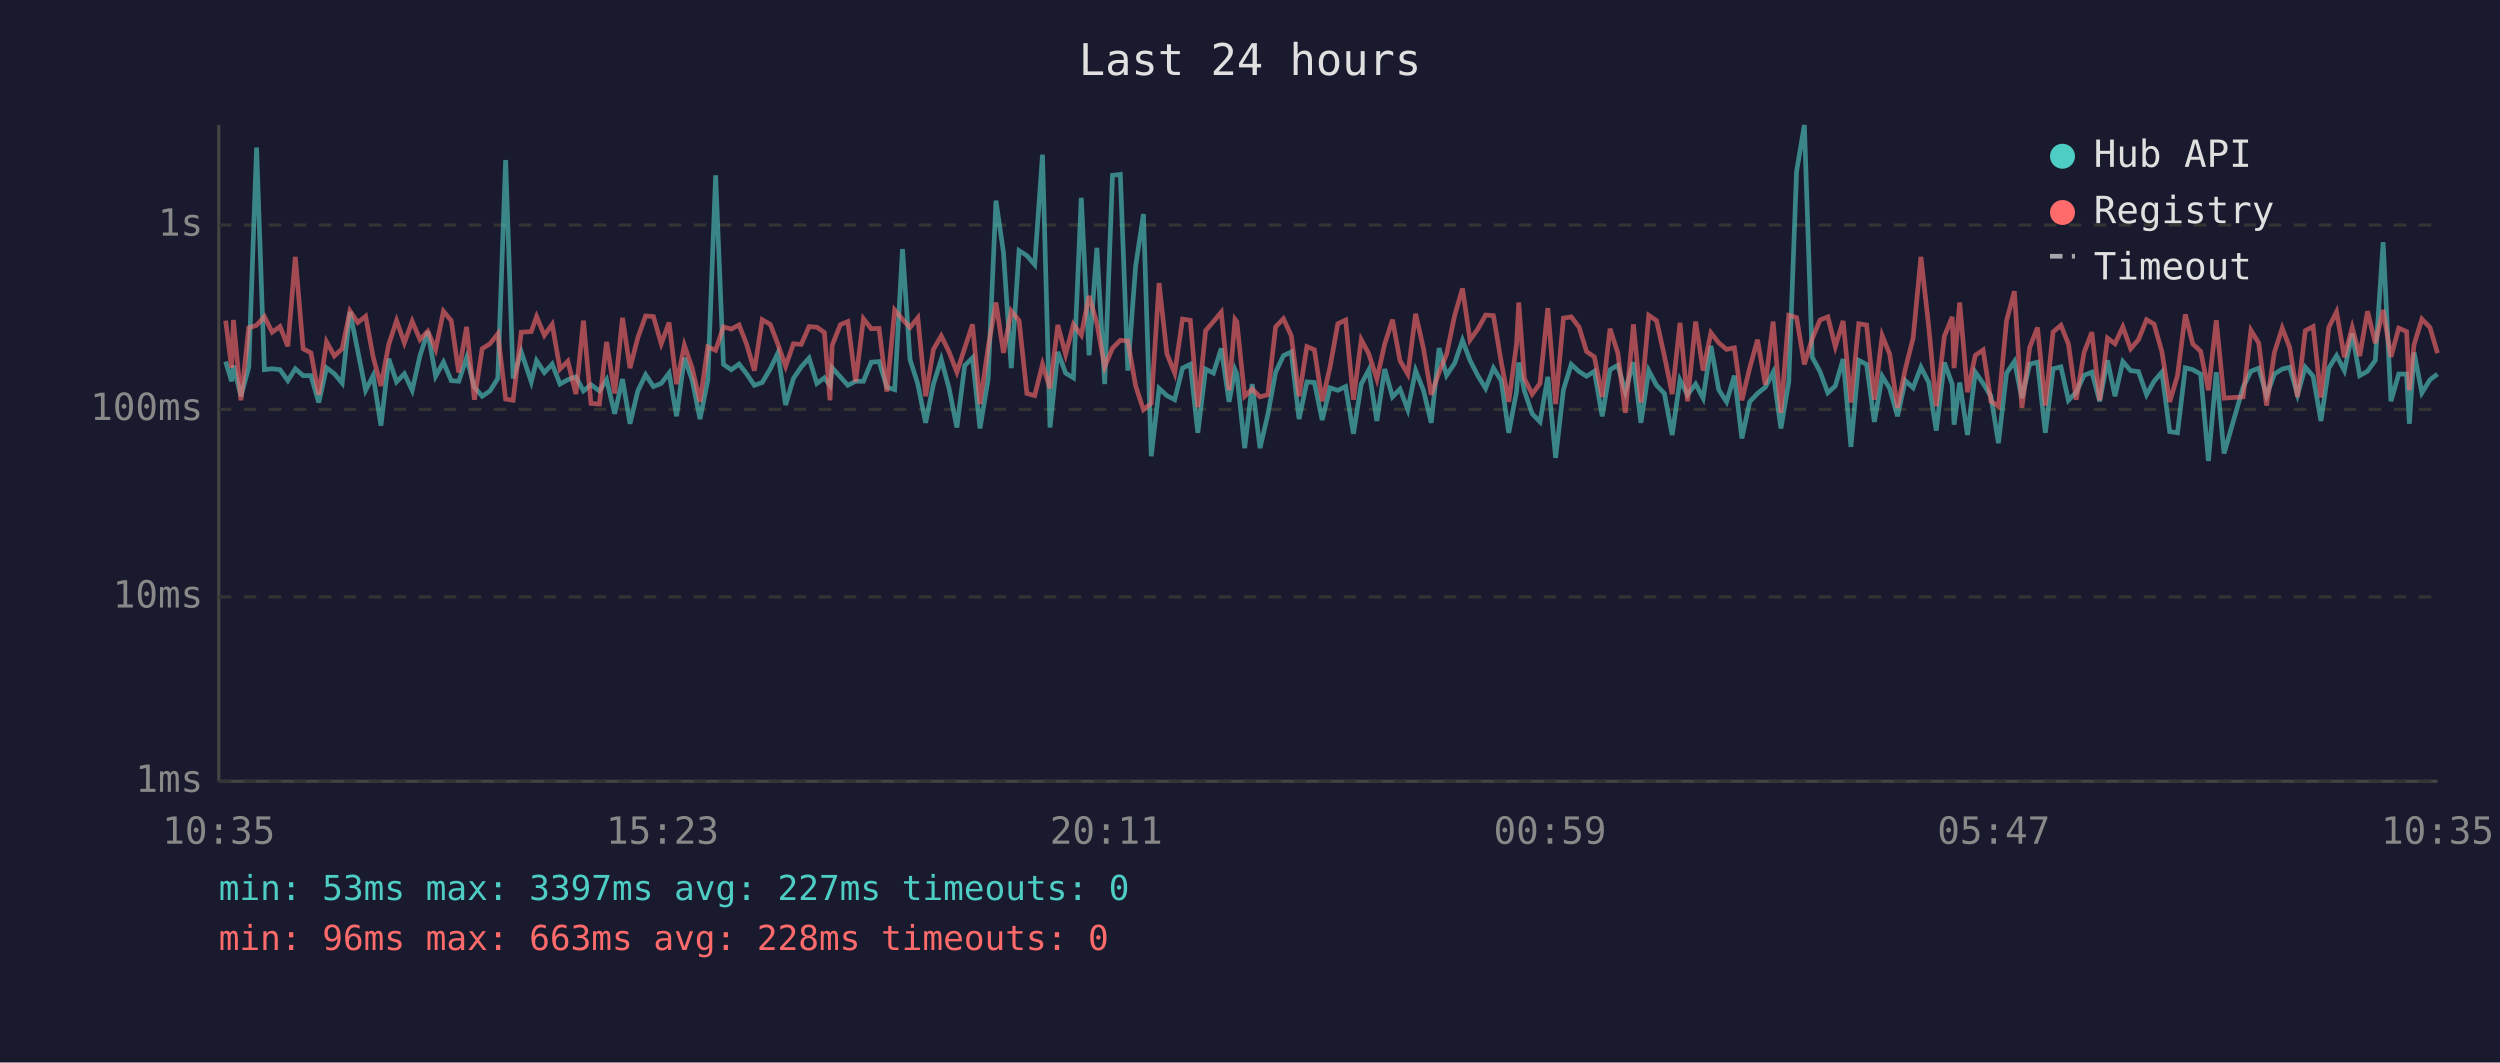
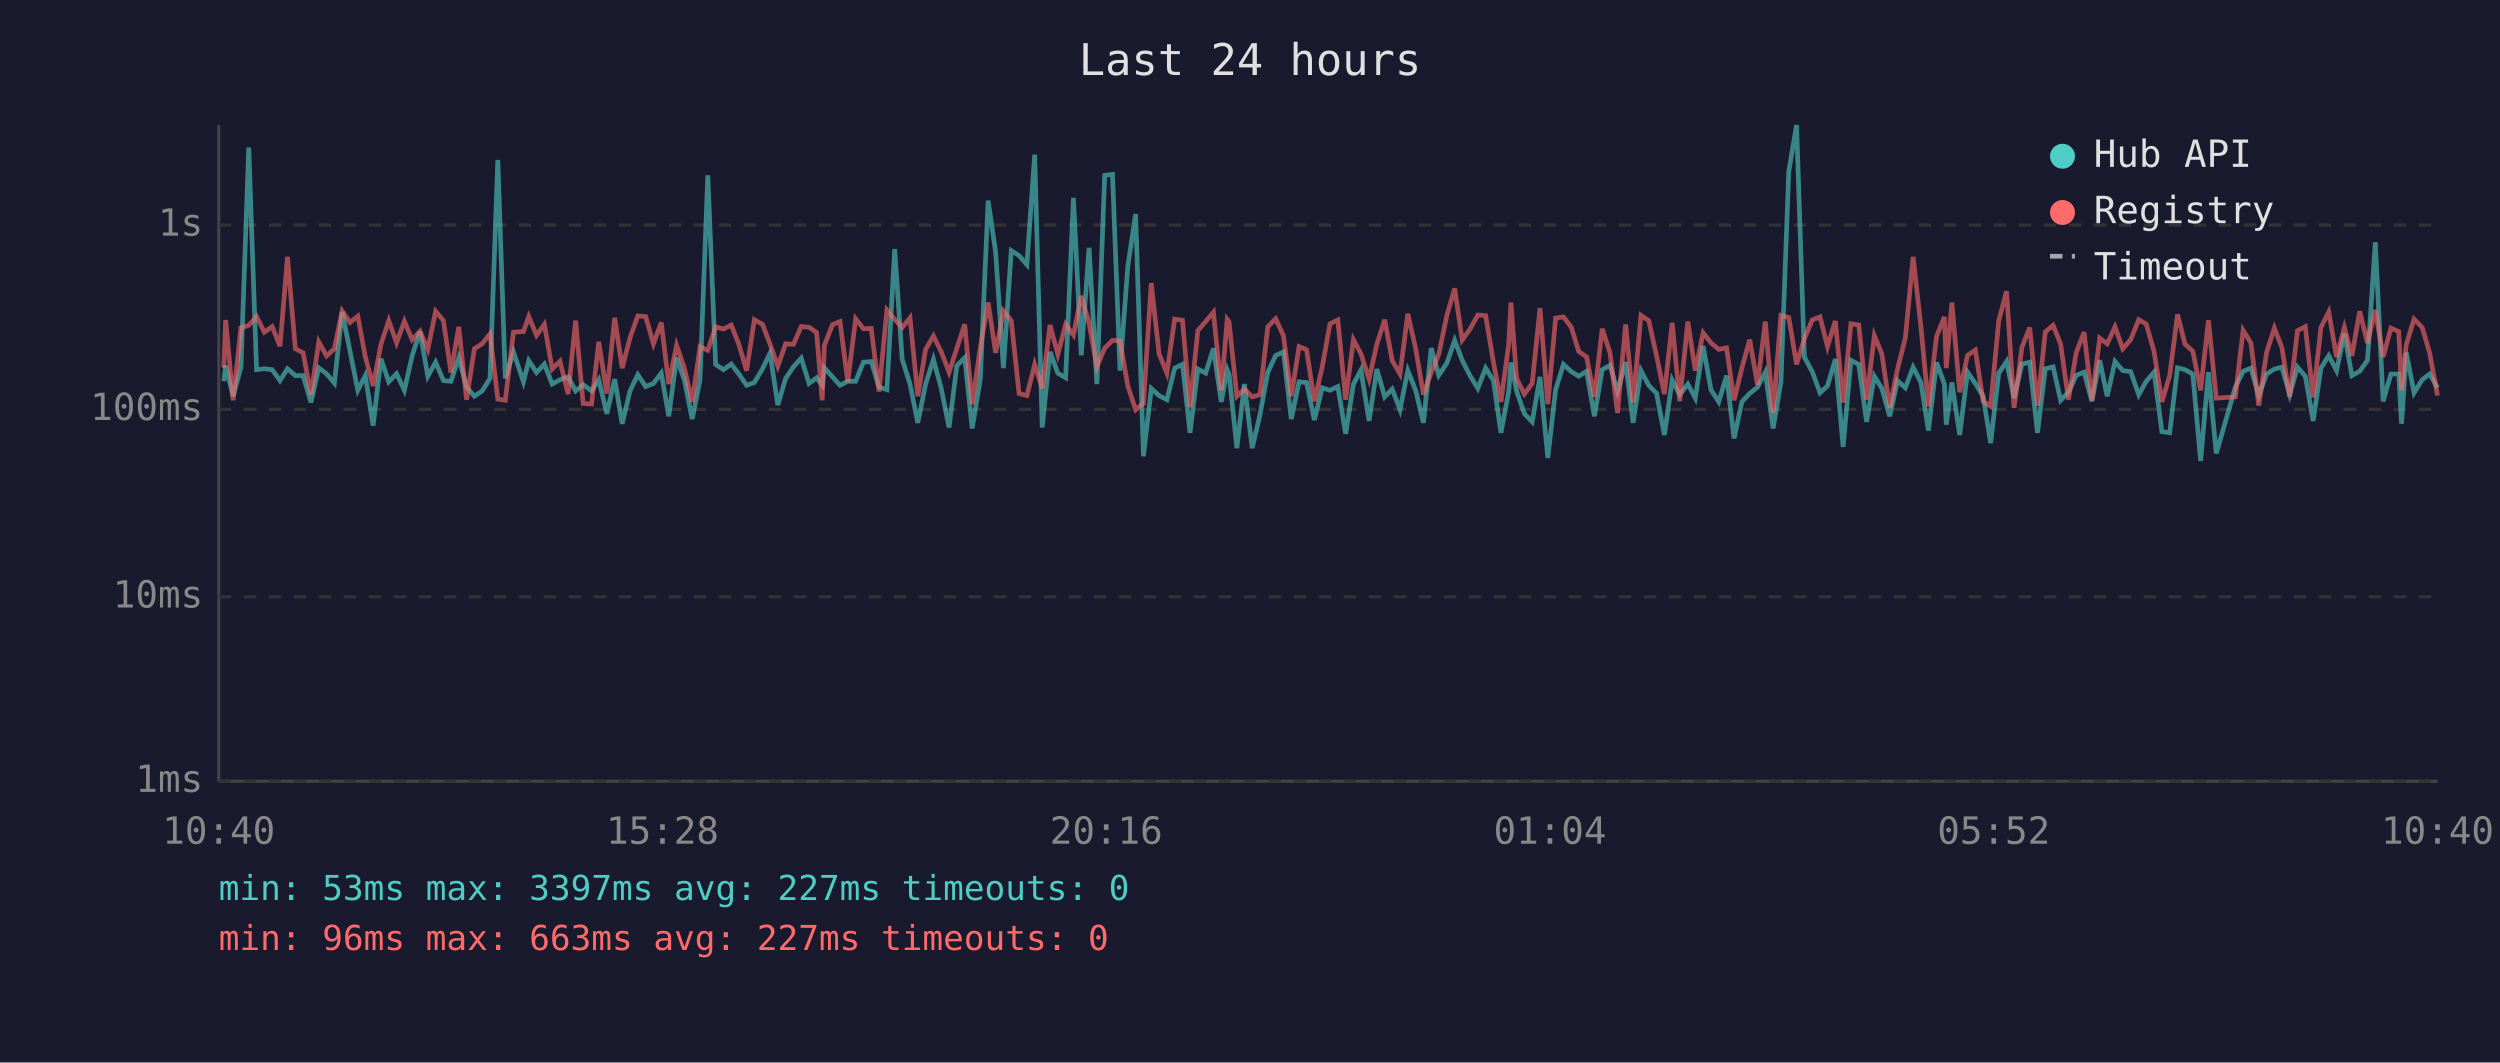
<svg xmlns="http://www.w3.org/2000/svg" viewBox="0 0 800 340" font-family="monospace" font-size="12">
  <rect width="800" height="340" fill="#1a1a2e" />
  <text x="400" y="24" fill="#e0e0e0" font-size="14" text-anchor="middle">Last 24 hours</text>
  <line x1="70" y1="40" x2="70" y2="250" stroke="#444" stroke-width="1" />
  <line x1="70" y1="250" x2="780" y2="250" stroke="#444" stroke-width="1" />
  <line x1="70" y1="250" x2="780" y2="250" stroke="#333" stroke-width="1" stroke-dasharray="4" />
  <text x="65" y="250" fill="#888" text-anchor="end" dominant-baseline="middle">1ms</text>
  <line x1="70" y1="191" x2="780" y2="191" stroke="#333" stroke-width="1" stroke-dasharray="4" />
  <text x="65" y="191" fill="#888" text-anchor="end" dominant-baseline="middle">10ms</text>
  <line x1="70" y1="131" x2="780" y2="131" stroke="#333" stroke-width="1" stroke-dasharray="4" />
  <text x="65" y="131" fill="#888" text-anchor="end" dominant-baseline="middle">100ms</text>
  <line x1="70" y1="72" x2="780" y2="72" stroke="#333" stroke-width="1" stroke-dasharray="4" />
  <text x="65" y="72" fill="#888" text-anchor="end" dominant-baseline="middle">1s</text>
-   <text x="70" y="270" fill="#888" text-anchor="middle">10:35</text>
-   <text x="212" y="270" fill="#888" text-anchor="middle">15:23</text>
-   <text x="354" y="270" fill="#888" text-anchor="middle">20:11</text>
-   <text x="496" y="270" fill="#888" text-anchor="middle">00:59</text>
-   <text x="638" y="270" fill="#888" text-anchor="middle">05:47</text>
-   <text x="780" y="270" fill="#888" text-anchor="middle">10:35</text>
-   <polyline points="72.2,115.7 74.1,122.0 74.7,117.0 77.1,126.8 79.6,117.5 82.1,47.2 84.6,118.3 87.1,118.0 89.6,118.3 92.1,121.8 94.5,118.0 97.0,120.2 99.5,120.2 102.0,128.8 104.5,117.7 107.0,119.6 109.5,122.6 112.0,99.8 114.5,112.4 117.0,124.9 119.4,120.2 121.9,136.2 124.4,114.8 126.9,122.2 129.4,119.6 131.9,124.9 134.4,113.8 136.9,106.1 139.4,120.4 141.9,115.9 144.4,121.8 146.8,122.0 149.3,114.5 151.8,123.9 154.3,126.8 156.8,125.1 159.3,121.1 161.8,51.2 164.2,121.1 166.8,112.6 170.0,122.2 171.7,115.4 174.2,119.2 176.7,116.5 179.2,122.9 181.7,121.5 184.3,120.6 186.7,125.1 189.1,123.1 191.8,125.1 194.1,121.5 196.7,132.4 199.2,121.3 201.6,135.6 204.1,125.1 206.6,119.9 209.1,123.7 211.6,122.7 214.1,119.4 216.5,133.2 219.0,114.5 221.5,121.6 224.0,134.1 226.5,121.6 229.0,56.1 231.5,116.6 234.0,118.3 236.5,116.5 238.9,119.6 241.4,123.3 243.9,122.4 246.5,118.0 248.9,113.0 251.4,129.6 253.9,121.1 256.4,117.4 258.9,114.6 261.4,122.7 263.8,120.9 265.6,123.3 266.3,117.7 268.9,120.6 271.3,123.3 273.8,122.0 276.3,122.0 278.8,115.9 281.3,115.7 283.8,123.9 286.3,124.7 288.8,79.7 291.2,115.0 293.7,122.9 296.2,135.3 298.7,122.9 301.2,115.0 303.7,124.3 306.2,136.8 308.7,117.0 311.2,114.5 313.6,137.1 316.2,121.3 318.7,64.2 321.1,80.7 323.6,117.8 326.1,80.2 328.6,81.8 331.1,84.7 333.6,49.5 336.0,136.8 338.5,112.6 341.0,119.4 343.5,120.9 346.0,63.3 348.5,113.7 351.0,79.3 353.5,122.9 356.0,56.1 358.5,55.8 360.9,118.6 363.4,85.2 365.9,68.5 368.4,146.0 370.9,124.3 373.4,126.6 375.9,127.9 378.4,117.8 380.9,116.6 383.3,138.5 385.8,118.1 388.3,119.4 390.8,111.5 393.3,128.6 395.2,118.3 395.8,119.7 398.3,143.4 400.7,122.9 403.2,143.4 405.7,132.7 408.2,119.1 410.7,113.8 413.2,112.6 415.7,134.1 418.2,122.2 420.6,122.4 423.1,134.4 425.6,124.1 428.1,124.9 430.6,123.7 433.1,138.8 435.6,122.9 438.0,118.4 440.6,134.7 443.1,118.1 445.6,127.0 448.0,124.5 450.5,131.1 453.0,118.6 455.5,124.9 458.0,135.3 460.5,111.4 462.9,120.1 465.5,116.2 468.0,108.9 470.4,115.3 472.9,120.2 475.4,124.3 477.9,117.8 480.4,121.8 482.8,138.5 485.3,125.3 486.0,116.0 487.8,125.1 490.3,132.4 492.8,135.0 495.3,120.6 497.8,146.5 500.3,124.7 502.8,116.6 505.3,118.9 507.7,120.4 510.2,118.8 512.7,133.2 515.2,118.3 517.7,116.9 520.1,125.3 522.7,115.9 525.1,135.3 527.6,118.6 530.1,123.3 532.6,125.9 535.1,139.2 537.6,121.6 540.0,126.3 542.6,122.9 545.0,127.4 547.5,110.7 550.0,124.7 552.5,128.6 555.0,120.2 557.4,140.3 559.9,128.6 562.4,125.9 564.9,123.9 567.4,119.1 569.9,137.1 572.4,122.2 574.9,54.9 577.4,40.0 579.9,114.3 582.4,118.9 584.9,125.7 587.3,123.5 589.8,114.9 592.3,143.0 594.8,115.3 597.3,116.6 599.8,135.0 602.3,120.4 604.7,124.3 607.2,133.2 609.7,121.8 612.2,124.1 614.7,117.5 617.2,122.4 619.6,137.8 622.2,116.0 624.7,122.9 625.3,135.9 627.1,122.4 629.6,139.2 632.1,119.1 634.6,122.7 637.1,126.8 639.5,141.8 642.1,119.4 644.6,115.7 647.0,127.4 649.5,116.5 652.0,115.9 654.5,138.5 657.0,118.0 659.5,117.4 661.9,128.1 664.4,125.5 666.9,120.1 669.4,119.1 671.9,128.4 674.4,115.3 676.8,126.8 679.3,115.7 681.8,118.6 684.3,118.9 686.9,126.3 689.3,122.0 691.8,119.1 694.3,138.1 696.8,138.5 699.3,117.7 701.7,118.3 704.2,119.7 706.7,147.5 709.2,119.1 711.7,145.1 717.8,123.9 720.3,118.8 722.8,117.8 725.3,126.6 727.8,119.7 730.3,118.1 732.7,117.5 735.2,126.3 737.7,117.5 740.2,120.4 742.7,134.7 745.2,117.8 747.7,113.8 750.2,118.6 752.7,106.7 755.1,120.2 757.6,118.8 760.1,115.3 762.6,77.5 765.1,128.4 767.6,119.7 770.1,119.7 771.0,135.6 772.5,112.8 775.0,125.7 777.6,121.5 780.0,119.7" fill="none" stroke="#4ecdc4" stroke-width="1.5" opacity="0.6" />
-   <polyline points="72.2,102.6 74.1,117.7 74.7,102.4 77.1,128.1 79.6,104.9 82.1,104.1 84.6,101.3 87.1,106.3 89.6,104.5 92.1,110.8 94.5,82.2 97.0,111.6 99.5,112.9 102.0,126.3 104.5,109.4 107.0,113.9 109.5,111.6 112.0,99.5 114.5,103.2 117.0,101.2 119.4,114.2 121.9,123.5 124.4,110.2 126.9,102.6 129.4,109.7 131.9,102.8 134.4,108.7 136.9,106.0 139.4,111.8 141.9,99.6 144.4,102.6 146.8,119.2 149.3,104.6 151.8,127.9 154.3,111.6 156.8,110.0 159.3,106.8 161.8,127.7 164.2,128.1 166.8,106.3 170.0,106.1 171.7,101.3 174.2,107.3 176.7,103.8 179.2,118.1 181.7,115.6 184.3,126.1 186.7,102.6 189.1,129.1 191.8,129.3 194.1,109.4 196.7,125.9 199.2,101.7 201.6,117.8 204.1,108.1 206.6,101.1 209.1,101.3 211.6,110.0 214.1,103.2 216.5,122.9 219.0,110.5 221.5,117.8 224.0,128.6 226.5,111.0 229.0,112.1 231.5,104.6 234.0,105.3 236.5,104.0 238.9,110.1 241.4,118.6 243.9,102.3 246.5,103.8 248.9,110.1 251.4,117.2 253.9,110.0 256.4,110.2 258.9,104.5 261.4,104.7 263.8,106.4 265.6,128.1 266.3,110.5 268.9,103.9 271.3,102.9 273.8,122.2 276.3,102.0 278.8,105.2 281.3,105.1 283.8,125.3 286.3,99.2 288.8,102.2 291.2,104.8 293.7,101.7 296.2,126.8 298.7,111.8 301.2,107.5 303.7,112.6 306.2,119.1 308.7,111.4 311.2,103.8 313.6,129.3 316.2,111.2 318.7,96.8 321.1,112.9 323.6,99.5 326.1,102.6 328.6,125.9 331.1,126.6 333.6,116.6 336.0,124.3 338.5,104.0 341.0,113.4 343.5,103.8 346.0,107.2 348.5,94.7 351.0,103.4 353.5,117.4 356.0,111.4 358.5,108.9 360.9,109.1 363.4,123.5 365.9,131.1 368.4,129.1 370.9,90.6 373.4,113.2 375.9,119.4 378.4,102.1 380.9,102.5 383.3,130.3 385.8,105.8 388.3,102.9 390.8,99.9 393.3,124.9 395.2,102.2 395.8,103.0 398.3,126.8 400.7,124.5 403.2,127.0 405.7,126.3 408.2,104.6 410.7,102.0 413.2,107.4 415.7,126.8 418.2,110.9 420.6,111.9 423.1,128.4 425.6,117.5 428.1,103.6 430.6,102.4 433.1,127.9 435.6,108.7 438.0,113.2 440.6,121.3 443.1,110.1 445.6,102.3 448.0,115.4 450.5,119.7 453.0,100.4 455.5,111.5 458.0,126.3 460.5,119.1 462.9,113.4 465.5,100.9 468.0,92.3 470.4,108.8 472.9,105.3 475.4,100.8 477.9,101.0 480.4,115.9 482.8,128.6 485.3,110.1 486.0,96.8 487.8,121.1 490.3,126.1 492.8,122.7 495.3,98.6 497.8,129.3 500.3,101.8 502.8,101.4 505.3,104.7 507.7,112.5 510.2,114.2 512.7,127.0 515.2,105.2 517.7,112.9 520.1,132.1 522.7,103.8 525.1,128.8 527.6,100.9 530.1,102.6 532.6,113.9 535.1,126.1 537.6,103.3 540.0,128.4 542.6,102.9 545.0,118.6 547.5,106.5 550.0,109.7 552.5,111.8 555.0,111.3 557.4,128.1 559.9,117.8 562.4,108.7 564.9,123.1 567.4,102.9 569.9,132.1 572.4,100.9 574.9,101.6 577.4,116.6 579.9,108.4 582.4,102.4 584.9,101.4 587.3,110.9 589.8,102.7 592.3,128.8 594.8,103.6 597.3,104.0 599.8,127.9 602.3,107.4 604.7,113.3 607.2,130.5 609.7,118.1 612.2,108.2 614.7,82.2 617.2,104.6 619.6,130.0 622.2,107.6 624.7,101.4 625.3,117.8 627.1,96.8 629.6,125.5 632.1,113.7 634.6,112.0 637.1,128.4 639.5,130.0 642.1,102.6 644.6,93.2 647.0,130.5 649.5,111.2 652.0,104.8 654.5,129.8 657.0,106.2 659.5,104.1 661.9,110.1 664.4,127.9 666.9,112.8 669.4,106.3 671.9,128.1 674.4,108.2 676.8,110.0 679.3,104.6 681.8,111.6 684.3,108.7 686.9,102.3 689.3,103.7 691.8,112.5 694.3,128.6 696.8,120.2 699.3,100.6 701.7,110.1 704.2,112.4 706.7,124.9 709.2,102.5 711.7,127.4 717.8,127.0 720.3,105.7 722.8,109.8 725.3,129.8 727.8,112.8 730.3,105.0 732.7,111.2 735.2,127.0 737.7,105.8 740.2,104.5 742.7,127.2 745.2,104.8 747.7,99.8 750.2,114.3 752.7,104.8 755.1,113.9 757.6,99.6 760.1,109.8 762.6,99.2 765.1,114.2 767.6,105.0 770.1,106.1 771.0,124.9 772.5,110.3 775.0,102.1 777.6,104.8 780.0,113.0" fill="none" stroke="#ff6b6b" stroke-width="1.5" opacity="0.6" />
+   <text x="70" y="270" fill="#888" text-anchor="middle">10:40</text>
+   <text x="212" y="270" fill="#888" text-anchor="middle">15:28</text>
+   <text x="354" y="270" fill="#888" text-anchor="middle">20:16</text>
+   <text x="496" y="270" fill="#888" text-anchor="middle">01:04</text>
+   <text x="638" y="270" fill="#888" text-anchor="middle">05:52</text>
+   <text x="780" y="270" fill="#888" text-anchor="middle">10:40</text>
+   <polyline points="71.6,122.0 72.2,117.0 74.6,126.8 77.1,117.5 79.6,47.2 82.1,118.3 84.6,118.0 87.1,118.3 89.6,121.8 92.0,118.0 94.5,120.2 97.0,120.2 99.5,128.8 102.0,117.7 104.5,119.6 107.0,122.6 109.5,99.8 112.0,112.4 114.5,124.9 116.9,120.2 119.4,136.2 121.9,114.8 124.4,122.2 126.9,119.6 129.4,124.9 131.9,113.8 134.4,106.1 136.9,120.4 139.4,115.9 141.9,121.8 144.3,122.0 146.8,114.5 149.3,123.9 151.8,126.8 154.3,125.1 156.8,121.1 159.3,51.2 161.7,121.1 164.3,112.6 167.5,122.2 169.2,115.4 171.7,119.2 174.2,116.5 176.7,122.9 179.2,121.5 181.8,120.6 184.2,125.1 186.6,123.1 189.3,125.1 191.6,121.5 194.2,132.4 196.7,121.3 199.1,135.6 201.6,125.1 204.1,119.9 206.6,123.7 209.1,122.7 211.6,119.4 214.0,133.2 216.5,114.5 219.0,121.6 221.5,134.1 224.0,121.6 226.5,56.1 229.0,116.6 231.5,118.3 234.0,116.5 236.4,119.6 238.9,123.3 241.4,122.4 244.0,118.0 246.4,113.0 248.9,129.6 251.4,121.1 253.9,117.4 256.4,114.6 258.9,122.7 261.3,120.9 263.1,123.3 263.8,117.7 266.4,120.6 268.8,123.3 271.3,122.0 273.8,122.0 276.3,115.9 278.8,115.7 281.3,123.9 283.8,124.7 286.3,79.7 288.7,115.0 291.2,122.9 293.7,135.3 296.2,122.9 298.7,115.0 301.2,124.3 303.7,136.8 306.2,117.0 308.7,114.5 311.1,137.1 313.7,121.3 316.2,64.2 318.6,80.7 321.1,117.8 323.6,80.2 326.1,81.8 328.6,84.7 331.1,49.5 333.5,136.8 336.0,112.6 338.5,119.4 341.0,120.9 343.5,63.3 346.0,113.7 348.5,79.3 351.0,122.9 353.5,56.1 356.0,55.8 358.4,118.6 360.9,85.2 363.4,68.5 365.9,146.0 368.4,124.3 370.9,126.6 373.4,127.9 375.9,117.8 378.4,116.6 380.8,138.5 383.3,118.1 385.8,119.4 388.3,111.5 390.8,128.6 392.7,118.3 393.3,119.7 395.8,143.4 398.2,122.9 400.7,143.4 403.2,132.7 405.7,119.1 408.2,113.8 410.7,112.6 413.2,134.1 415.7,122.2 418.1,122.4 420.6,134.4 423.1,124.1 425.6,124.9 428.1,123.7 430.6,138.8 433.1,122.9 435.5,118.4 438.1,134.7 440.6,118.1 443.1,127.0 445.5,124.5 448.0,131.1 450.5,118.6 453.0,124.9 455.5,135.3 458.0,111.4 460.4,120.1 463.0,116.2 465.5,108.9 467.9,115.3 470.4,120.2 472.9,124.3 475.4,117.8 477.9,121.8 480.3,138.5 482.8,125.3 483.5,116.0 485.3,125.1 487.8,132.4 490.3,135.0 492.8,120.6 495.3,146.5 497.8,124.7 500.3,116.6 502.8,118.9 505.2,120.4 507.7,118.8 510.2,133.2 512.7,118.3 515.2,116.9 517.6,125.3 520.2,115.9 522.6,135.3 525.1,118.6 527.6,123.3 530.1,125.9 532.6,139.2 535.1,121.6 537.5,126.3 540.1,122.9 542.5,127.4 545.0,110.7 547.5,124.7 550.0,128.6 552.5,120.2 554.9,140.3 557.4,128.6 559.9,125.9 562.4,123.9 564.9,119.1 567.4,137.1 569.9,122.2 572.4,54.9 574.9,40.0 577.4,114.3 579.9,118.9 582.4,125.7 584.8,123.5 587.3,114.9 589.8,143.0 592.3,115.3 594.8,116.6 597.3,135.0 599.8,120.4 602.2,124.3 604.7,133.2 607.2,121.8 609.7,124.1 612.2,117.5 614.7,122.4 617.1,137.8 619.7,116.0 622.2,122.9 622.8,135.9 624.6,122.4 627.1,139.2 629.6,119.1 632.1,122.7 634.6,126.8 637.0,141.8 639.6,119.4 642.1,115.7 644.5,127.4 647.0,116.5 649.5,115.9 652.0,138.5 654.5,118.0 657.0,117.4 659.4,128.1 661.9,125.5 664.4,120.1 666.9,119.1 669.4,128.4 671.9,115.3 674.3,126.8 676.8,115.7 679.3,118.6 681.8,118.9 684.4,126.3 686.8,122.0 689.3,119.1 691.8,138.1 694.3,138.5 696.8,117.7 699.2,118.3 701.7,119.7 704.2,147.5 706.7,119.1 709.2,145.1 715.3,123.9 717.8,118.8 720.3,117.8 722.8,126.6 725.3,119.7 727.8,118.1 730.2,117.5 732.7,126.3 735.2,117.5 737.7,120.4 740.2,134.7 742.7,117.8 745.2,113.8 747.7,118.6 750.2,106.7 752.6,120.2 755.1,118.8 757.6,115.3 760.1,77.5 762.6,128.4 765.1,119.7 767.6,119.7 768.5,135.6 770.0,112.8 772.5,125.7 775.1,121.5 777.5,119.7 780.0,124.1" fill="none" stroke="#4ecdc4" stroke-width="1.5" opacity="0.6" />
+   <polyline points="71.6,117.7 72.2,102.4 74.6,128.1 77.1,104.9 79.6,104.1 82.1,101.3 84.6,106.3 87.1,104.5 89.6,110.8 92.0,82.2 94.5,111.6 97.0,112.9 99.5,126.3 102.0,109.4 104.5,113.9 107.0,111.6 109.5,99.5 112.0,103.2 114.5,101.2 116.9,114.2 119.4,123.5 121.9,110.2 124.4,102.6 126.9,109.7 129.4,102.8 131.9,108.7 134.4,106.0 136.9,111.8 139.4,99.6 141.9,102.6 144.3,119.2 146.8,104.6 149.3,127.9 151.8,111.6 154.3,110.0 156.8,106.8 159.3,127.7 161.7,128.1 164.3,106.3 167.5,106.1 169.2,101.3 171.7,107.3 174.2,103.8 176.7,118.1 179.2,115.6 181.8,126.1 184.2,102.6 186.6,129.1 189.3,129.3 191.6,109.4 194.2,125.9 196.7,101.7 199.1,117.8 201.6,108.1 204.1,101.1 206.6,101.3 209.1,110.0 211.6,103.2 214.0,122.9 216.5,110.5 219.0,117.8 221.5,128.6 224.0,111.0 226.5,112.1 229.0,104.6 231.5,105.3 234.0,104.0 236.4,110.1 238.9,118.6 241.4,102.3 244.0,103.8 246.4,110.1 248.9,117.2 251.4,110.0 253.9,110.2 256.4,104.5 258.9,104.7 261.3,106.4 263.1,128.1 263.8,110.5 266.4,103.9 268.8,102.9 271.3,122.2 273.8,102.0 276.3,105.2 278.8,105.1 281.3,125.3 283.8,99.2 286.3,102.2 288.7,104.8 291.2,101.7 293.7,126.8 296.2,111.8 298.7,107.5 301.2,112.6 303.7,119.1 306.2,111.4 308.7,103.8 311.1,129.3 313.7,111.2 316.2,96.8 318.6,112.9 321.1,99.5 323.6,102.6 326.1,125.9 328.6,126.6 331.1,116.6 333.5,124.3 336.0,104.0 338.5,113.4 341.0,103.8 343.5,107.2 346.0,94.7 348.5,103.4 351.0,117.4 353.5,111.4 356.0,108.9 358.4,109.1 360.9,123.5 363.4,131.1 365.9,129.1 368.4,90.6 370.9,113.2 373.4,119.4 375.9,102.1 378.4,102.5 380.8,130.3 383.3,105.8 385.8,102.9 388.3,99.9 390.8,124.9 392.7,102.2 393.3,103.0 395.8,126.8 398.2,124.5 400.7,127.0 403.2,126.3 405.7,104.6 408.2,102.0 410.7,107.4 413.2,126.8 415.7,110.9 418.1,111.9 420.6,128.4 423.1,117.5 425.6,103.6 428.1,102.4 430.6,127.9 433.1,108.7 435.5,113.2 438.1,121.3 440.6,110.1 443.1,102.3 445.5,115.4 448.0,119.7 450.5,100.4 453.0,111.5 455.5,126.3 458.0,119.1 460.4,113.4 463.0,100.9 465.5,92.3 467.9,108.8 470.4,105.3 472.9,100.8 475.4,101.0 477.9,115.9 480.3,128.6 482.8,110.1 483.5,96.8 485.3,121.1 487.8,126.1 490.3,122.7 492.8,98.6 495.3,129.3 497.8,101.8 500.3,101.4 502.8,104.7 505.2,112.5 507.7,114.2 510.2,127.0 512.7,105.2 515.2,112.9 517.6,132.1 520.2,103.8 522.6,128.8 525.1,100.9 527.6,102.6 530.1,113.9 532.6,126.1 535.1,103.3 537.5,128.4 540.1,102.9 542.5,118.6 545.0,106.5 547.5,109.7 550.0,111.8 552.5,111.3 554.9,128.1 557.4,117.8 559.9,108.7 562.4,123.1 564.9,102.9 567.4,132.1 569.9,100.9 572.4,101.6 574.9,116.6 577.4,108.4 579.9,102.4 582.4,101.4 584.8,110.9 587.3,102.7 589.8,128.8 592.3,103.6 594.8,104.0 597.3,127.9 599.8,107.4 602.2,113.3 604.7,130.5 607.2,118.1 609.7,108.2 612.2,82.2 614.7,104.6 617.1,130.0 619.7,107.6 622.2,101.4 622.8,117.8 624.6,96.8 627.1,125.5 629.6,113.7 632.1,112.0 634.6,128.4 637.0,130.0 639.6,102.6 642.1,93.2 644.5,130.5 647.0,111.2 649.5,104.8 652.0,129.8 654.5,106.2 657.0,104.1 659.4,110.1 661.9,127.9 664.4,112.8 666.9,106.3 669.4,128.1 671.9,108.2 674.3,110.0 676.8,104.6 679.3,111.6 681.8,108.7 684.4,102.3 686.8,103.7 689.3,112.5 691.8,128.6 694.3,120.2 696.8,100.6 699.2,110.1 701.7,112.4 704.2,124.9 706.7,102.5 709.2,127.4 715.3,127.0 717.8,105.7 720.3,109.8 722.8,129.8 725.3,112.8 727.8,105.0 730.2,111.2 732.7,127.0 735.2,105.8 737.7,104.5 740.2,127.2 742.7,104.8 745.2,99.8 747.7,114.3 750.2,104.8 752.6,113.9 755.1,99.6 757.6,109.8 760.1,99.2 762.6,114.2 765.1,105.0 767.6,106.1 768.5,124.9 770.0,110.3 772.5,102.1 775.1,104.8 777.5,113.0 780.0,126.6" fill="none" stroke="#ff6b6b" stroke-width="1.5" opacity="0.6" />
  <circle cx="660" cy="50" r="4" fill="#4ecdc4" />
  <text x="670" y="50" fill="#e0e0e0" dominant-baseline="middle">Hub API</text>
  <circle cx="660" cy="68" r="4" fill="#ff6b6b" />
  <text x="670" y="68" fill="#e0e0e0" dominant-baseline="middle">Registry</text>
  <line x1="656" y1="82" x2="664" y2="82" stroke="#e0e0e0" stroke-width="1.5" stroke-dasharray="4,3" opacity="0.7" />
  <text x="670" y="86" fill="#e0e0e0" dominant-baseline="middle">Timeout</text>
  <text x="70" y="288" fill="#4ecdc4" font-size="11">min: 53ms  max: 3397ms  avg: 227ms  timeouts: 0</text>
-   <text x="70" y="304" fill="#ff6b6b" font-size="11">min: 96ms  max: 663ms  avg: 228ms  timeouts: 0</text>
+   <text x="70" y="304" fill="#ff6b6b" font-size="11">min: 96ms  max: 663ms  avg: 227ms  timeouts: 0</text>
</svg>
